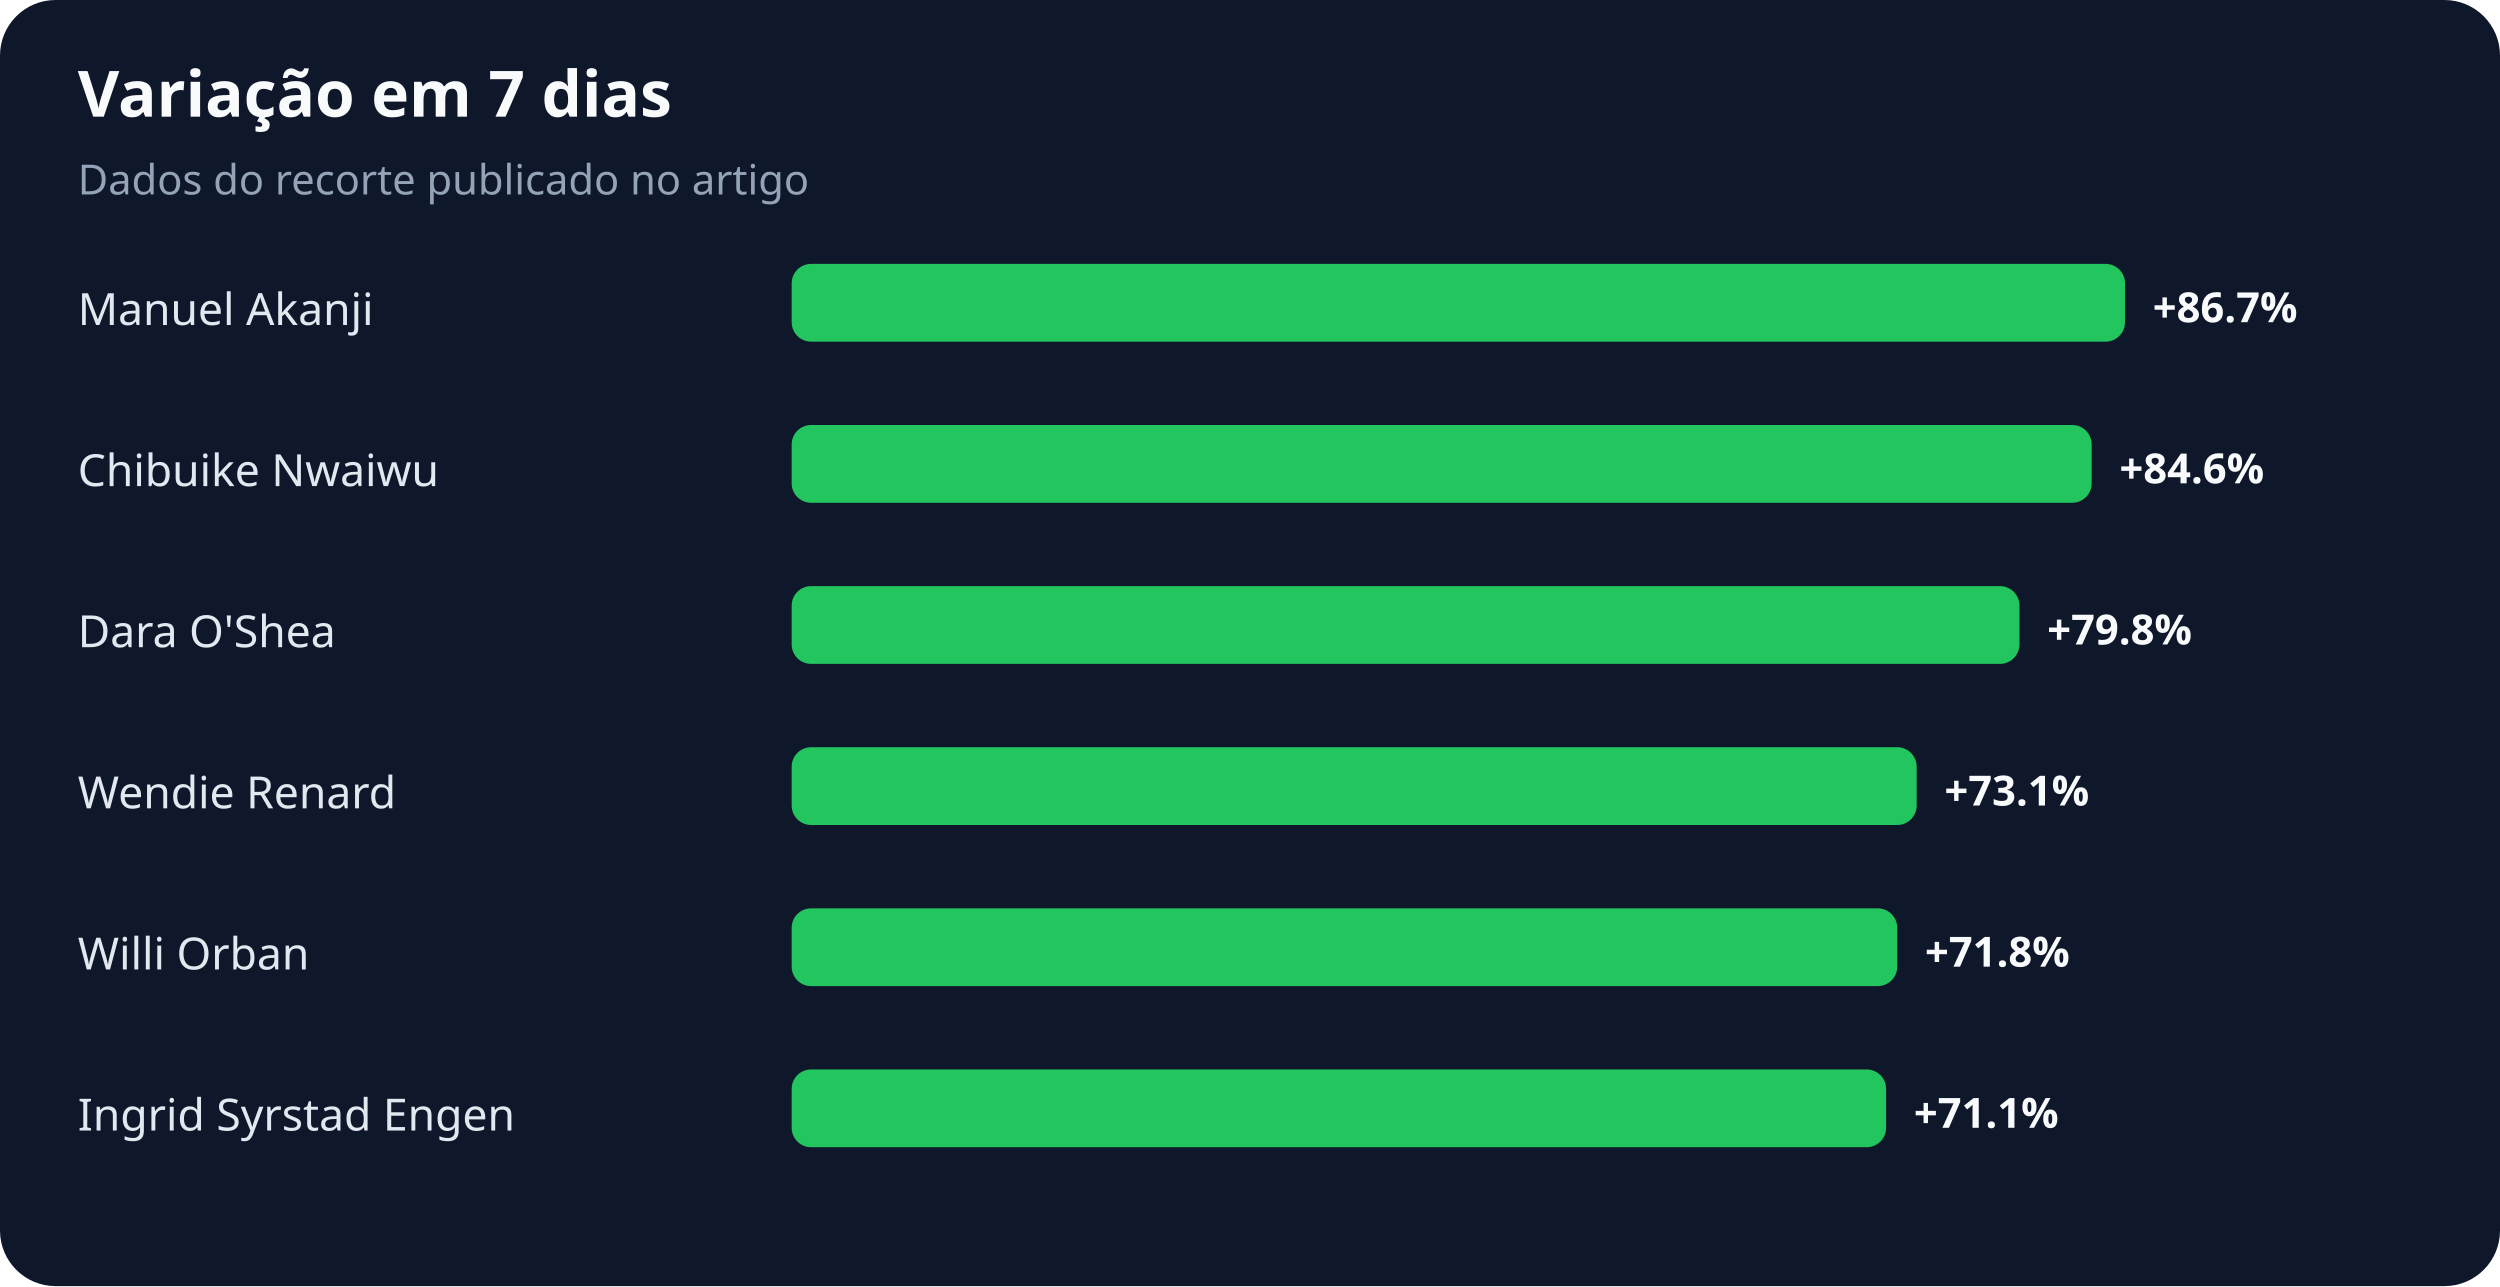
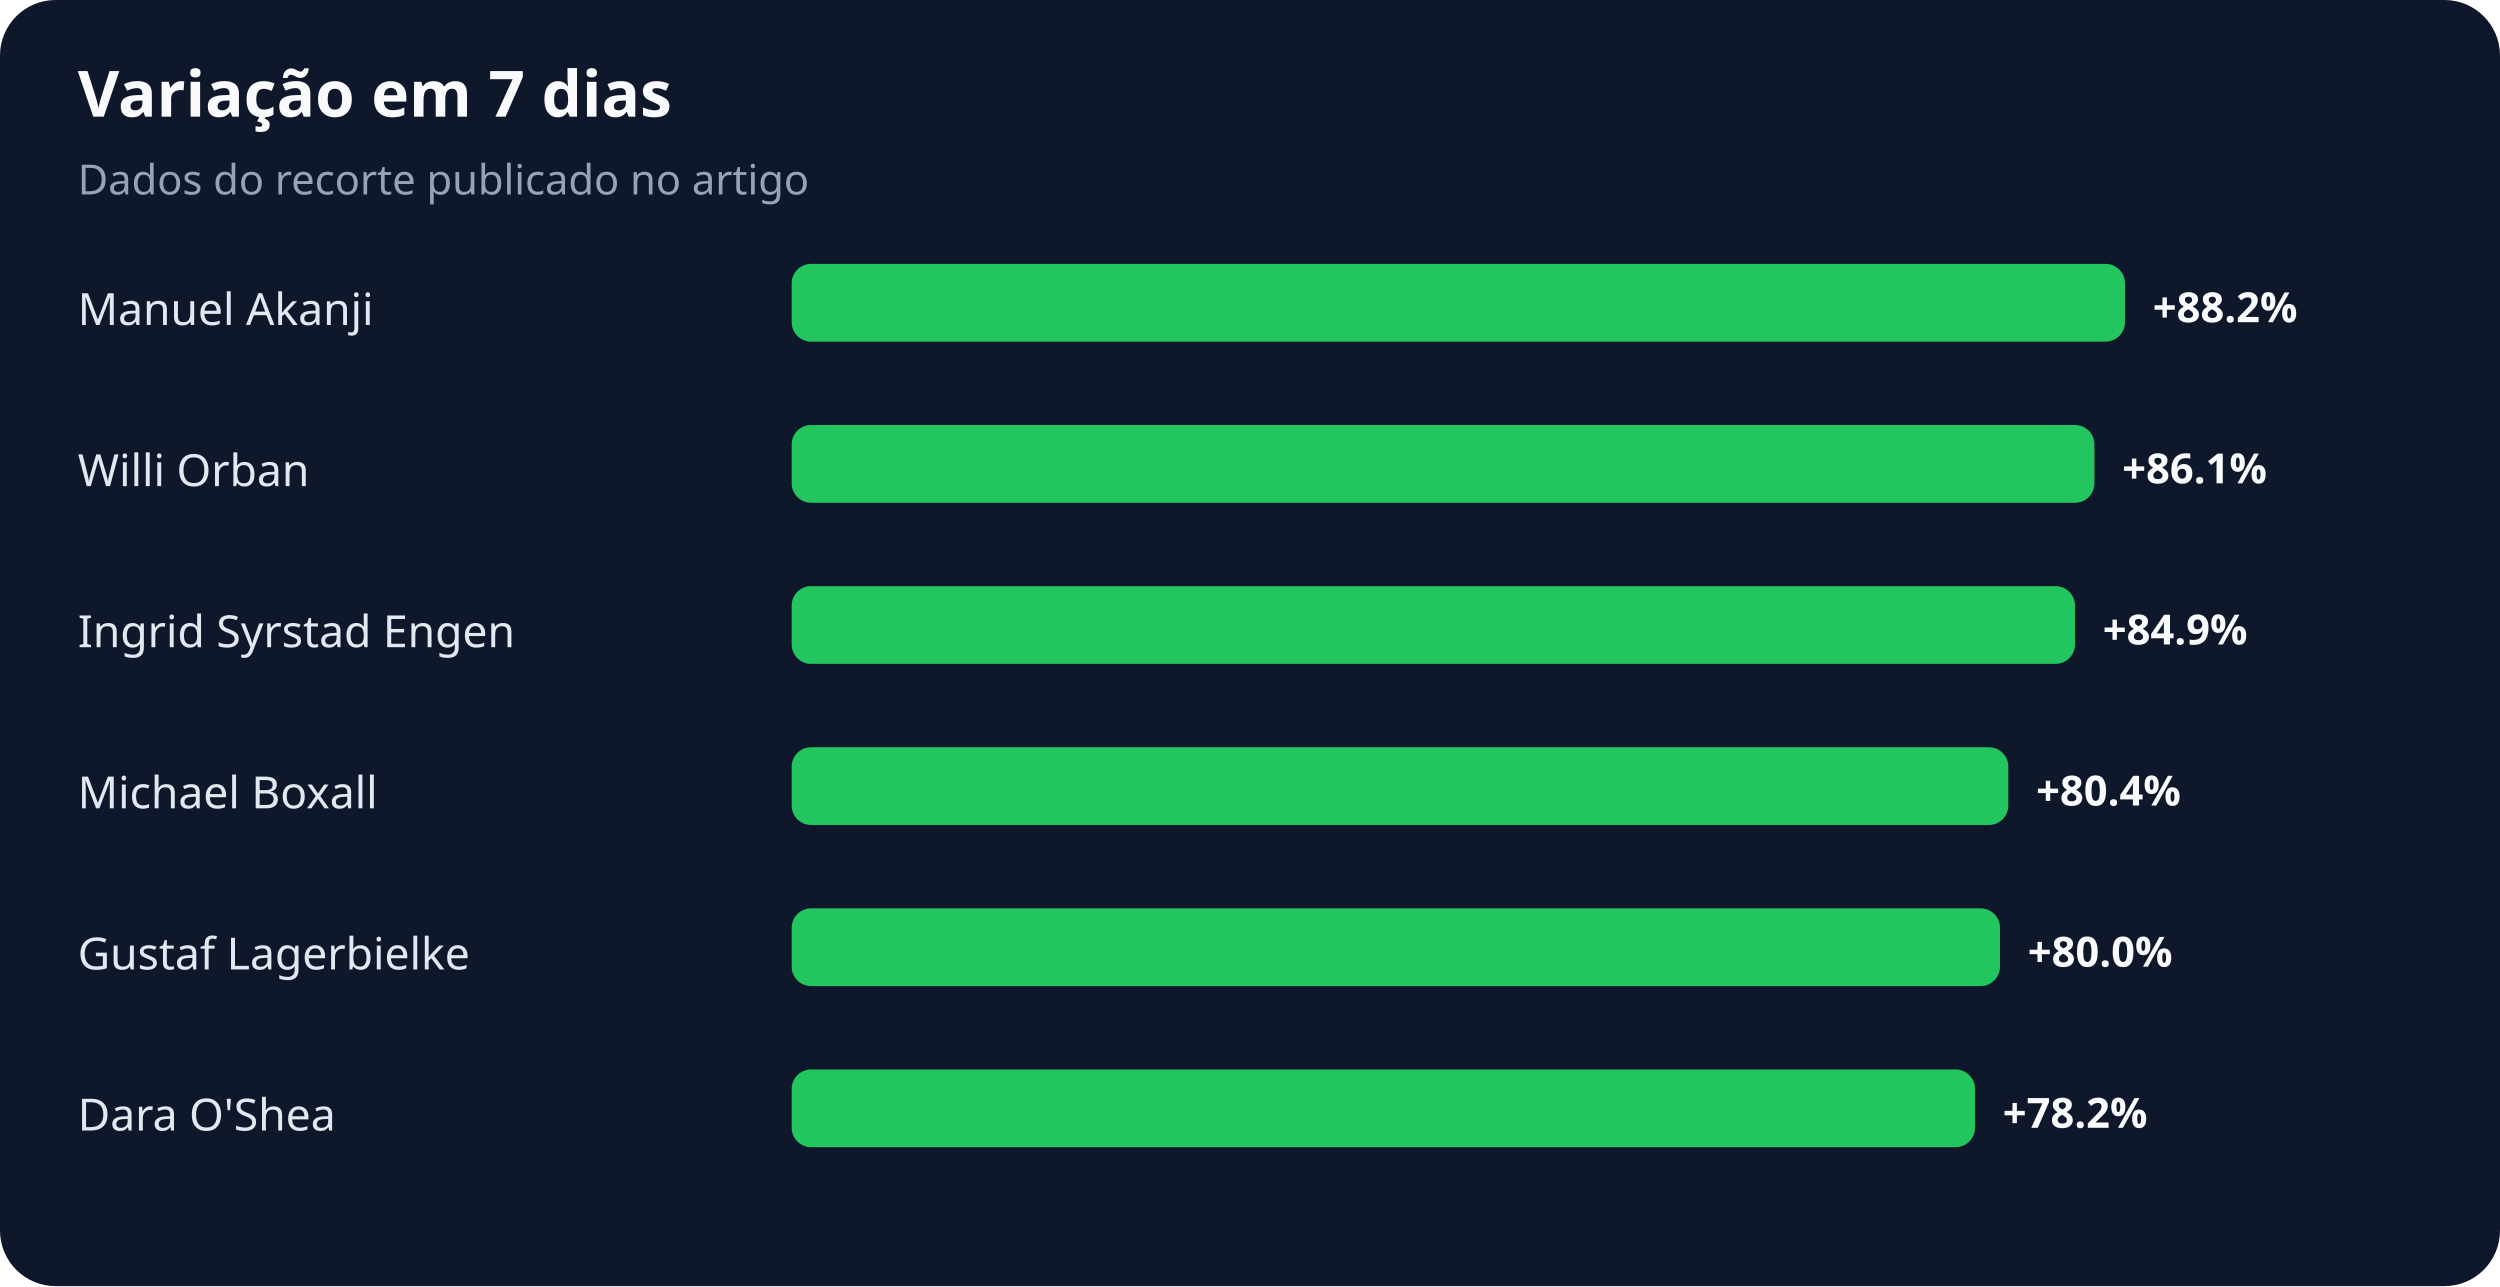
<svg xmlns="http://www.w3.org/2000/svg" width="900" height="463" viewBox="0 0 900 463" role="img" aria-labelledby="title desc">
  <rect width="100%" height="100%" rx="20" fill="#0f172a" />
  <text x="28" y="42" fill="#f8fafc" font-family="system-ui,sans-serif" font-size="23" font-weight="700">Variação em 7 dias</text>
  <text x="28" y="70" fill="#94a3b8" font-family="system-ui,sans-serif" font-size="15">Dados do recorte publicado no artigo</text>
  <text x="28" y="117" fill="#e2e8f0" font-family="system-ui,sans-serif" font-size="16">Manuel Akanji</text>
  <rect x="285" y="95" width="480" height="28" rx="7" fill="#22c55e" />
-   <text x="775" y="116" fill="#f8fafc" font-family="system-ui,sans-serif" font-size="15" font-weight="700">+86.7%</text>
-   <text x="28" y="175" fill="#e2e8f0" font-family="system-ui,sans-serif" font-size="16">Chibuike Nwaiwu</text>
-   <rect x="285" y="153" width="468" height="28" rx="7" fill="#22c55e" />
-   <text x="763" y="174" fill="#f8fafc" font-family="system-ui,sans-serif" font-size="15" font-weight="700">+84.6%</text>
-   <text x="28" y="233" fill="#e2e8f0" font-family="system-ui,sans-serif" font-size="16">Dara O'Shea</text>
-   <rect x="285" y="211" width="442" height="28" rx="7" fill="#22c55e" />
-   <text x="737" y="232" fill="#f8fafc" font-family="system-ui,sans-serif" font-size="15" font-weight="700">+79.8%</text>
-   <text x="28" y="291" fill="#e2e8f0" font-family="system-ui,sans-serif" font-size="16">Wendie Renard</text>
-   <rect x="285" y="269" width="405" height="28" rx="7" fill="#22c55e" />
-   <text x="700" y="290" fill="#f8fafc" font-family="system-ui,sans-serif" font-size="15" font-weight="700">+73.1%</text>
-   <text x="28" y="349" fill="#e2e8f0" font-family="system-ui,sans-serif" font-size="16">Willi Orban</text>
-   <rect x="285" y="327" width="398" height="28" rx="7" fill="#22c55e" />
-   <text x="693" y="348" fill="#f8fafc" font-family="system-ui,sans-serif" font-size="15" font-weight="700">+71.8%</text>
-   <text x="28" y="407" fill="#e2e8f0" font-family="system-ui,sans-serif" font-size="16">Ingrid Syrstad Engen</text>
-   <rect x="285" y="385" width="394" height="28" rx="7" fill="#22c55e" />
-   <text x="689" y="406" fill="#f8fafc" font-family="system-ui,sans-serif" font-size="15" font-weight="700">+71.1%</text>
+   <text x="775" y="116" fill="#f8fafc" font-family="system-ui,sans-serif" font-size="15" font-weight="700">+88.2%</text>
+   <text x="28" y="175" fill="#e2e8f0" font-family="system-ui,sans-serif" font-size="16">Willi Orban</text>
+   <rect x="285" y="153" width="469" height="28" rx="7" fill="#22c55e" />
+   <text x="764" y="174" fill="#f8fafc" font-family="system-ui,sans-serif" font-size="15" font-weight="700">+86.1%</text>
+   <text x="28" y="233" fill="#e2e8f0" font-family="system-ui,sans-serif" font-size="16">Ingrid Syrstad Engen</text>
+   <rect x="285" y="211" width="462" height="28" rx="7" fill="#22c55e" />
+   <text x="757" y="232" fill="#f8fafc" font-family="system-ui,sans-serif" font-size="15" font-weight="700">+84.9%</text>
+   <text x="28" y="291" fill="#e2e8f0" font-family="system-ui,sans-serif" font-size="16">Michael Boxall</text>
+   <rect x="285" y="269" width="438" height="28" rx="7" fill="#22c55e" />
+   <text x="733" y="290" fill="#f8fafc" font-family="system-ui,sans-serif" font-size="15" font-weight="700">+80.4%</text>
+   <text x="28" y="349" fill="#e2e8f0" font-family="system-ui,sans-serif" font-size="16">Gustaf Lagerbielke</text>
+   <rect x="285" y="327" width="435" height="28" rx="7" fill="#22c55e" />
+   <text x="730" y="348" fill="#f8fafc" font-family="system-ui,sans-serif" font-size="15" font-weight="700">+80.0%</text>
+   <text x="28" y="407" fill="#e2e8f0" font-family="system-ui,sans-serif" font-size="16">Dara O'Shea</text>
+   <rect x="285" y="385" width="426" height="28" rx="7" fill="#22c55e" />
+   <text x="721" y="406" fill="#f8fafc" font-family="system-ui,sans-serif" font-size="15" font-weight="700">+78.2%</text>
</svg>
